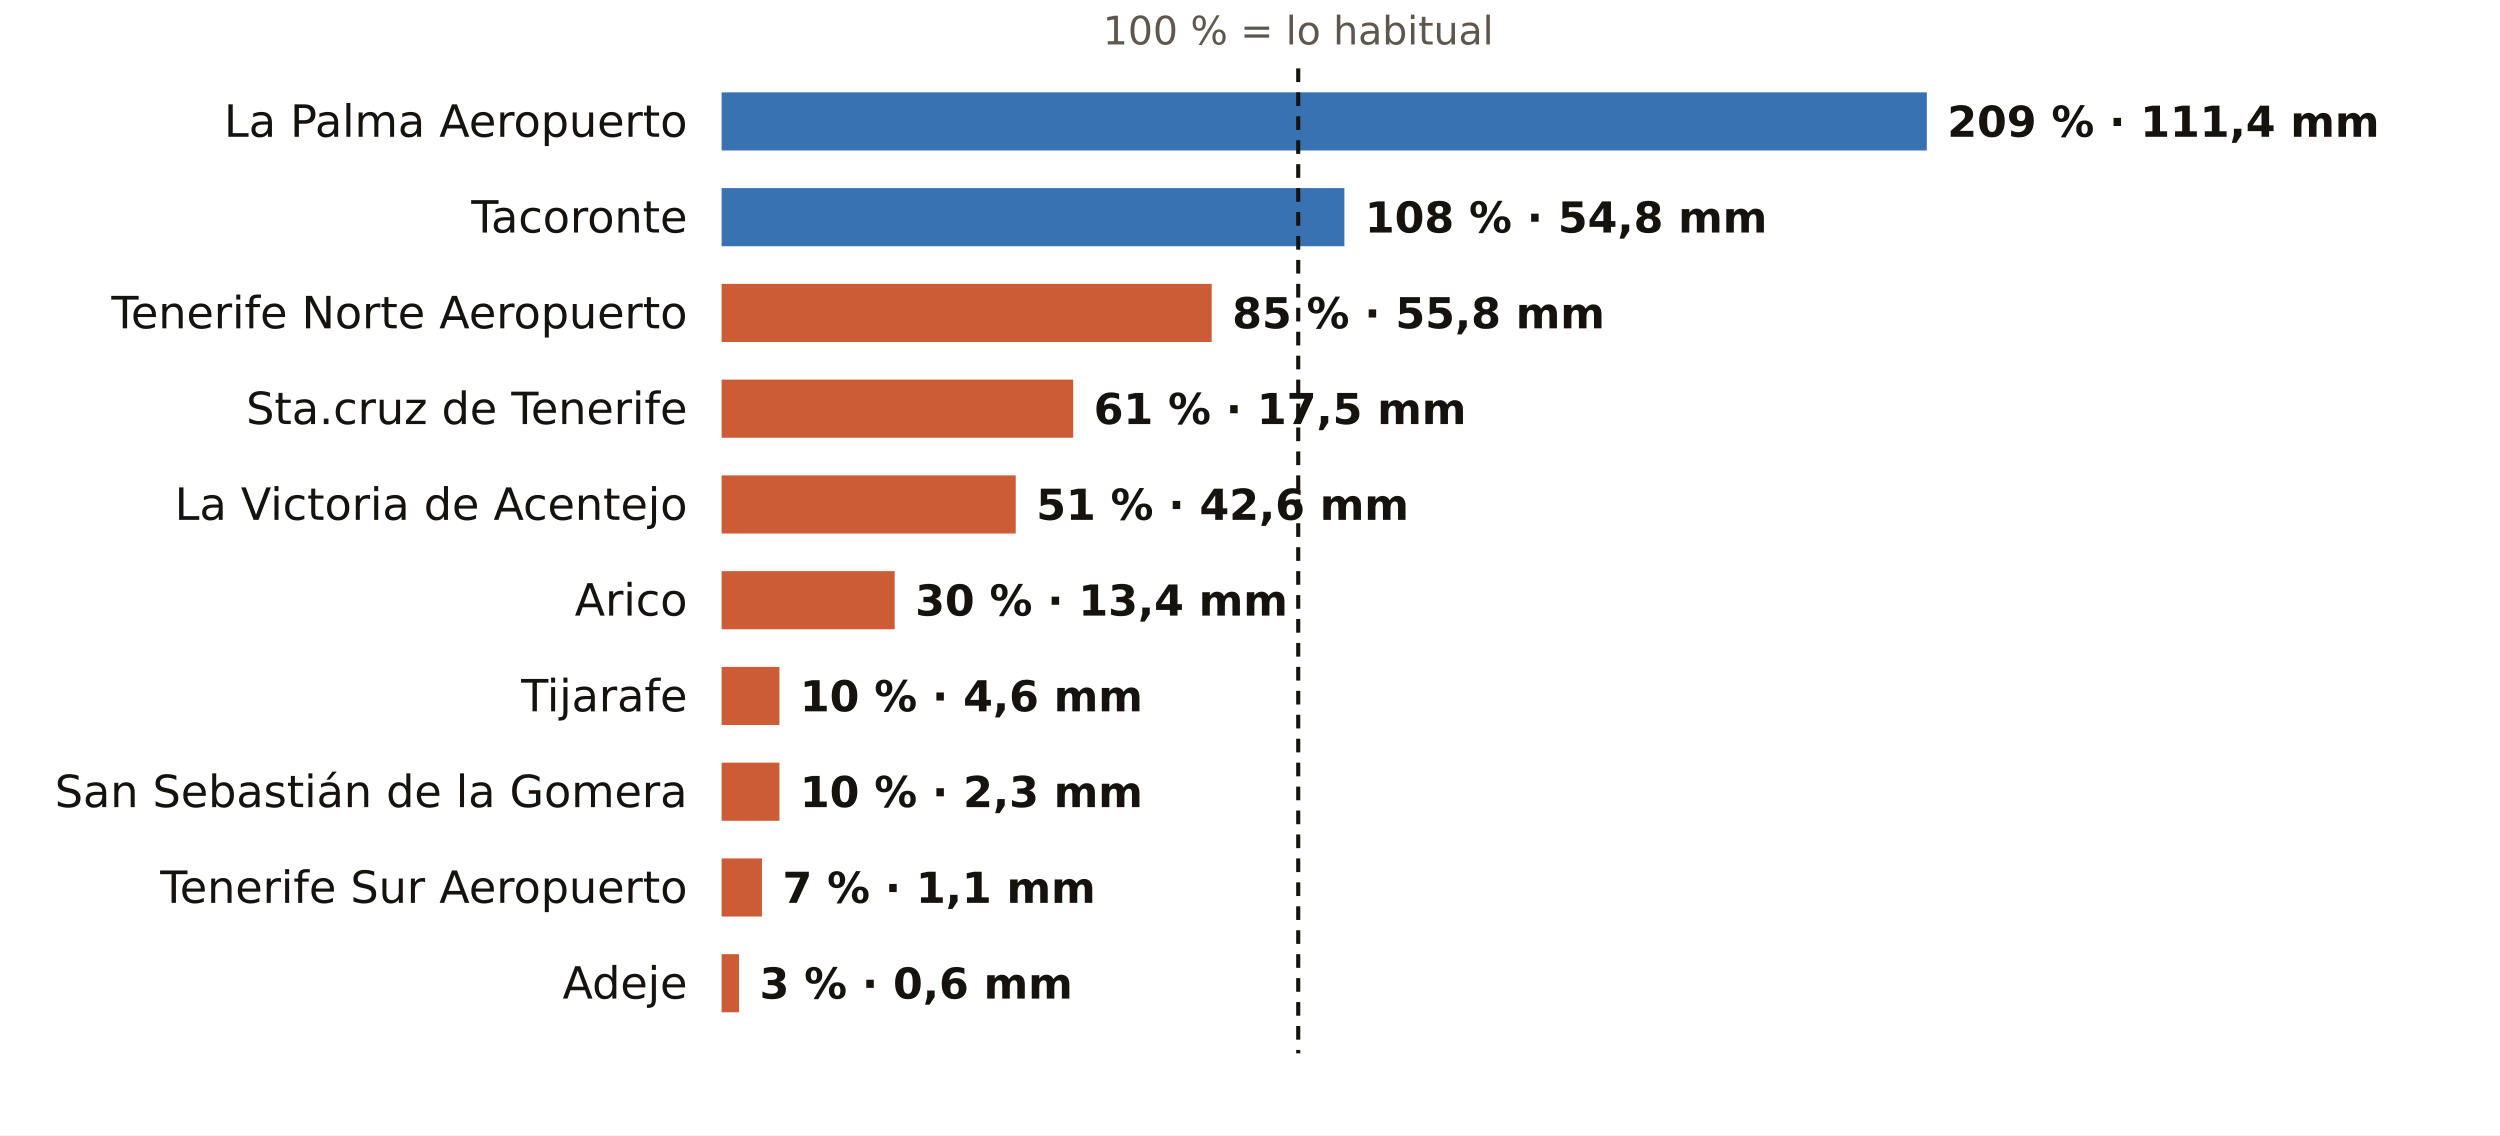
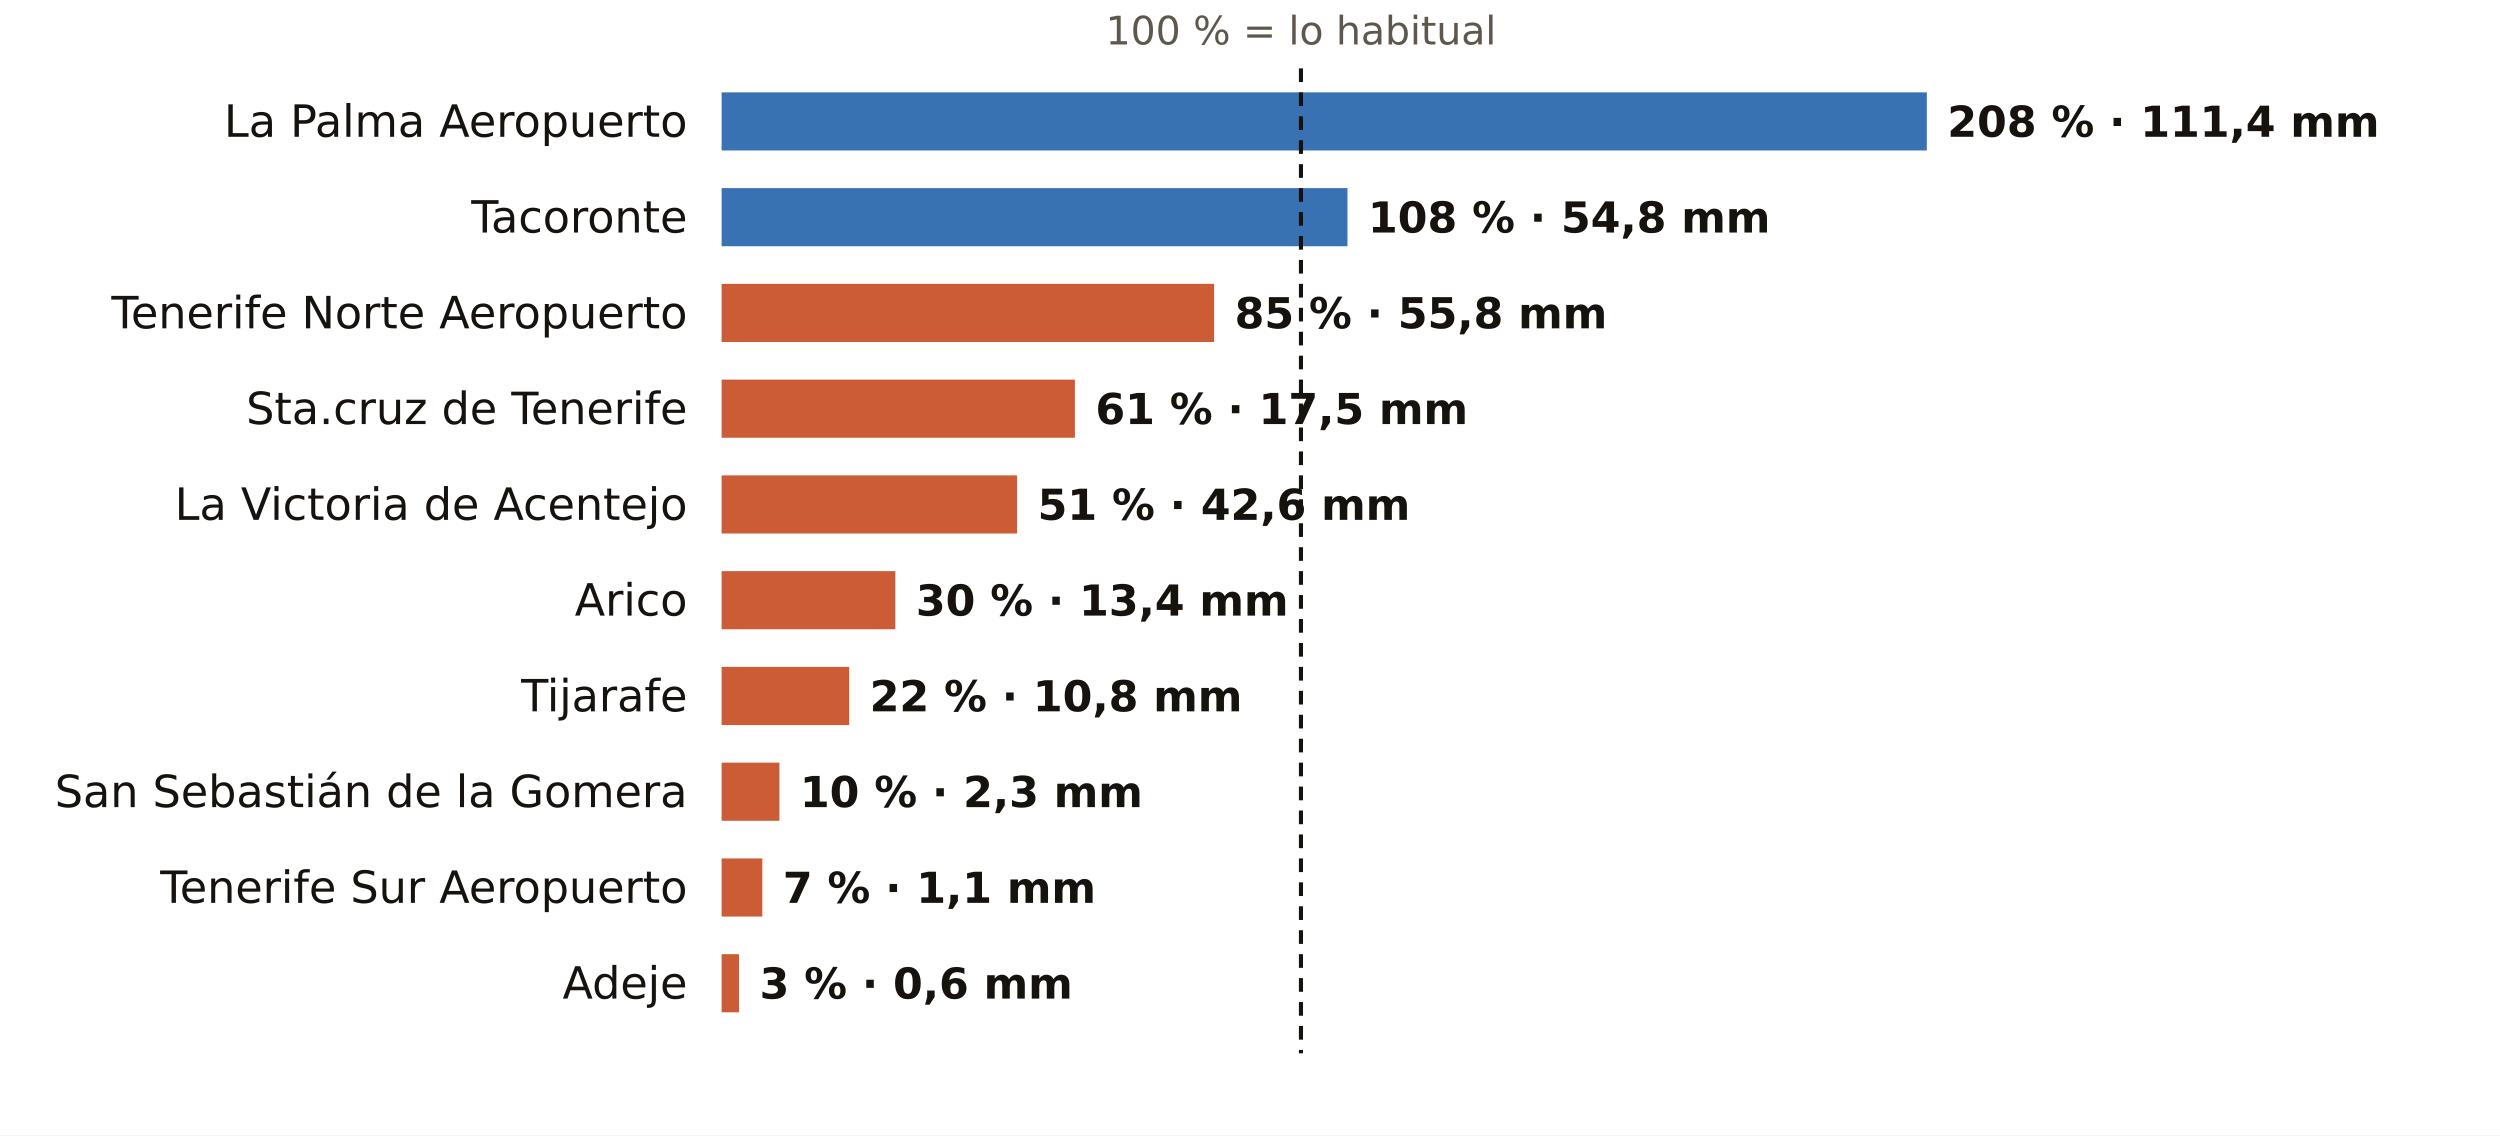
<svg xmlns="http://www.w3.org/2000/svg" viewBox="0 0 731 332" width="731" height="332" role="img" aria-label="El otoño en los pluviómetros de AEMET de Santa Cruz de Tenerife: % de lo habitual">
  <rect width="731" height="332" fill="#FFFFFF" />
-   <text x="379.6" y="13.0" font-size="11.5" fill="#5E574E" text-anchor="middle" font-weight="400" font-family="Public Sans, DejaVu Sans, Arial, sans-serif">100 % = lo habitual</text>
+   <text x="380.4" y="13.0" font-size="11.5" fill="#5E574E" text-anchor="middle" font-weight="400" font-family="Public Sans, DejaVu Sans, Arial, sans-serif">100 % = lo habitual</text>
  <text x="201.0" y="40.0" font-size="13" fill="#16130F" text-anchor="end" font-weight="500" font-family="Public Sans, DejaVu Sans, Arial, sans-serif">La Palma Aeropuerto</text>
  <rect x="211" y="27" width="352.4" height="17" fill="#1F5FA8" opacity="0.88" />
-   <text x="569.4" y="40.0" font-size="12.5" fill="#16130F" text-anchor="start" font-weight="600" font-family="Public Sans, DejaVu Sans, Arial, sans-serif">209 % · 111,4 mm</text>
+   <text x="569.4" y="40.0" font-size="12.5" fill="#16130F" text-anchor="start" font-weight="600" font-family="Public Sans, DejaVu Sans, Arial, sans-serif">208 % · 111,4 mm</text>
  <text x="201.0" y="68.0" font-size="13" fill="#16130F" text-anchor="end" font-weight="500" font-family="Public Sans, DejaVu Sans, Arial, sans-serif">Tacoronte</text>
-   <rect x="211" y="55" width="182.1" height="17" fill="#1F5FA8" opacity="0.88" />
-   <text x="399.1" y="68.0" font-size="12.5" fill="#16130F" text-anchor="start" font-weight="600" font-family="Public Sans, DejaVu Sans, Arial, sans-serif">108 % · 54,8 mm</text>
+   <rect x="211" y="55" width="183.0" height="17" fill="#1F5FA8" opacity="0.88" />
+   <text x="400.0" y="68.0" font-size="12.5" fill="#16130F" text-anchor="start" font-weight="600" font-family="Public Sans, DejaVu Sans, Arial, sans-serif">108 % · 54,8 mm</text>
  <text x="201.0" y="96.0" font-size="13" fill="#16130F" text-anchor="end" font-weight="500" font-family="Public Sans, DejaVu Sans, Arial, sans-serif">Tenerife Norte Aeropuerto</text>
-   <rect x="211" y="83" width="143.3" height="17" fill="#C4461A" opacity="0.88" />
-   <text x="360.3" y="96.0" font-size="12.5" fill="#16130F" text-anchor="start" font-weight="600" font-family="Public Sans, DejaVu Sans, Arial, sans-serif">85 % · 55,8 mm</text>
+   <rect x="211" y="83" width="144.0" height="17" fill="#C4461A" opacity="0.88" />
+   <text x="361.0" y="96.0" font-size="12.5" fill="#16130F" text-anchor="start" font-weight="600" font-family="Public Sans, DejaVu Sans, Arial, sans-serif">85 % · 55,8 mm</text>
  <text x="201.0" y="124.0" font-size="13" fill="#16130F" text-anchor="end" font-weight="500" font-family="Public Sans, DejaVu Sans, Arial, sans-serif">Sta.cruz de Tenerife</text>
-   <rect x="211" y="111" width="102.8" height="17" fill="#C4461A" opacity="0.88" />
-   <text x="319.8" y="124.0" font-size="12.5" fill="#16130F" text-anchor="start" font-weight="600" font-family="Public Sans, DejaVu Sans, Arial, sans-serif">61 % · 17,5 mm</text>
+   <rect x="211" y="111" width="103.3" height="17" fill="#C4461A" opacity="0.88" />
+   <text x="320.3" y="124.0" font-size="12.5" fill="#16130F" text-anchor="start" font-weight="600" font-family="Public Sans, DejaVu Sans, Arial, sans-serif">61 % · 17,5 mm</text>
  <text x="201.0" y="152.0" font-size="13" fill="#16130F" text-anchor="end" font-weight="500" font-family="Public Sans, DejaVu Sans, Arial, sans-serif">La Victoria de Acentejo</text>
-   <rect x="211" y="139" width="86.0" height="17" fill="#C4461A" opacity="0.88" />
-   <text x="303.0" y="152.0" font-size="12.5" fill="#16130F" text-anchor="start" font-weight="600" font-family="Public Sans, DejaVu Sans, Arial, sans-serif">51 % · 42,6 mm</text>
+   <rect x="211" y="139" width="86.4" height="17" fill="#C4461A" opacity="0.88" />
+   <text x="303.4" y="152.0" font-size="12.5" fill="#16130F" text-anchor="start" font-weight="600" font-family="Public Sans, DejaVu Sans, Arial, sans-serif">51 % · 42,6 mm</text>
  <text x="201.0" y="180.0" font-size="13" fill="#16130F" text-anchor="end" font-weight="500" font-family="Public Sans, DejaVu Sans, Arial, sans-serif">Arico</text>
-   <rect x="211" y="167" width="50.6" height="17" fill="#C4461A" opacity="0.88" />
-   <text x="267.6" y="180.0" font-size="12.5" fill="#16130F" text-anchor="start" font-weight="600" font-family="Public Sans, DejaVu Sans, Arial, sans-serif">30 % · 13,4 mm</text>
+   <rect x="211" y="167" width="50.8" height="17" fill="#C4461A" opacity="0.88" />
+   <text x="267.8" y="180.0" font-size="12.5" fill="#16130F" text-anchor="start" font-weight="600" font-family="Public Sans, DejaVu Sans, Arial, sans-serif">30 % · 13,4 mm</text>
  <text x="201.0" y="208.0" font-size="13" fill="#16130F" text-anchor="end" font-weight="500" font-family="Public Sans, DejaVu Sans, Arial, sans-serif">Tijarafe</text>
-   <rect x="211" y="195" width="16.9" height="17" fill="#C4461A" opacity="0.88" />
-   <text x="233.9" y="208.0" font-size="12.5" fill="#16130F" text-anchor="start" font-weight="600" font-family="Public Sans, DejaVu Sans, Arial, sans-serif">10 % · 4,6 mm</text>
+   <rect x="211" y="195" width="37.3" height="17" fill="#C4461A" opacity="0.88" />
+   <text x="254.3" y="208.0" font-size="12.5" fill="#16130F" text-anchor="start" font-weight="600" font-family="Public Sans, DejaVu Sans, Arial, sans-serif">22 % · 10,8 mm</text>
  <text x="201.0" y="236.0" font-size="13" fill="#16130F" text-anchor="end" font-weight="500" font-family="Public Sans, DejaVu Sans, Arial, sans-serif">San Sebastián de la Gomera</text>
  <rect x="211" y="223" width="16.9" height="17" fill="#C4461A" opacity="0.88" />
  <text x="233.9" y="236.0" font-size="12.5" fill="#16130F" text-anchor="start" font-weight="600" font-family="Public Sans, DejaVu Sans, Arial, sans-serif">10 % · 2,3 mm</text>
  <text x="201.0" y="264.0" font-size="13" fill="#16130F" text-anchor="end" font-weight="500" font-family="Public Sans, DejaVu Sans, Arial, sans-serif">Tenerife Sur Aeropuerto</text>
-   <rect x="211" y="251" width="11.8" height="17" fill="#C4461A" opacity="0.88" />
-   <text x="228.8" y="264.0" font-size="12.5" fill="#16130F" text-anchor="start" font-weight="600" font-family="Public Sans, DejaVu Sans, Arial, sans-serif">7 % · 1,1 mm</text>
+   <rect x="211" y="251" width="11.9" height="17" fill="#C4461A" opacity="0.88" />
+   <text x="228.9" y="264.0" font-size="12.5" fill="#16130F" text-anchor="start" font-weight="600" font-family="Public Sans, DejaVu Sans, Arial, sans-serif">7 % · 1,1 mm</text>
  <text x="201.0" y="292.0" font-size="13" fill="#16130F" text-anchor="end" font-weight="500" font-family="Public Sans, DejaVu Sans, Arial, sans-serif">Adeje</text>
  <rect x="211" y="279" width="5.1" height="17" fill="#C4461A" opacity="0.88" />
  <text x="222.1" y="292.0" font-size="12.5" fill="#16130F" text-anchor="start" font-weight="600" font-family="Public Sans, DejaVu Sans, Arial, sans-serif">3 % · 0,6 mm</text>
-   <line x1="379.6" x2="379.6" y1="20" y2="308" stroke="#16130F" stroke-width="1.2" stroke-dasharray="4 3" />
+   <line x1="380.4" x2="380.4" y1="20" y2="308" stroke="#16130F" stroke-width="1.2" stroke-dasharray="4 3" />
</svg>
